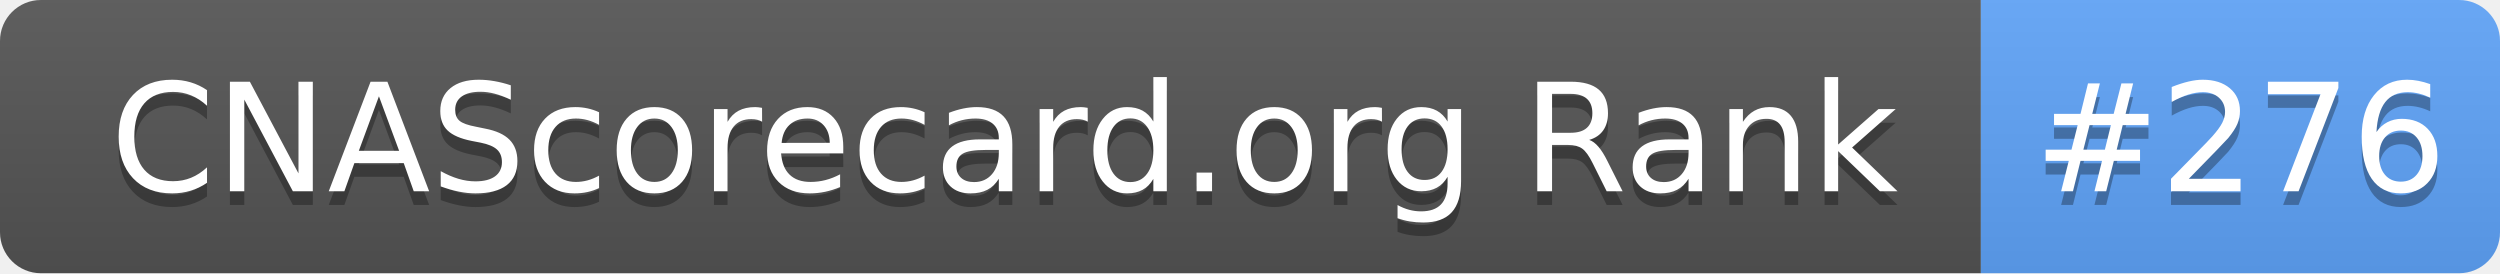
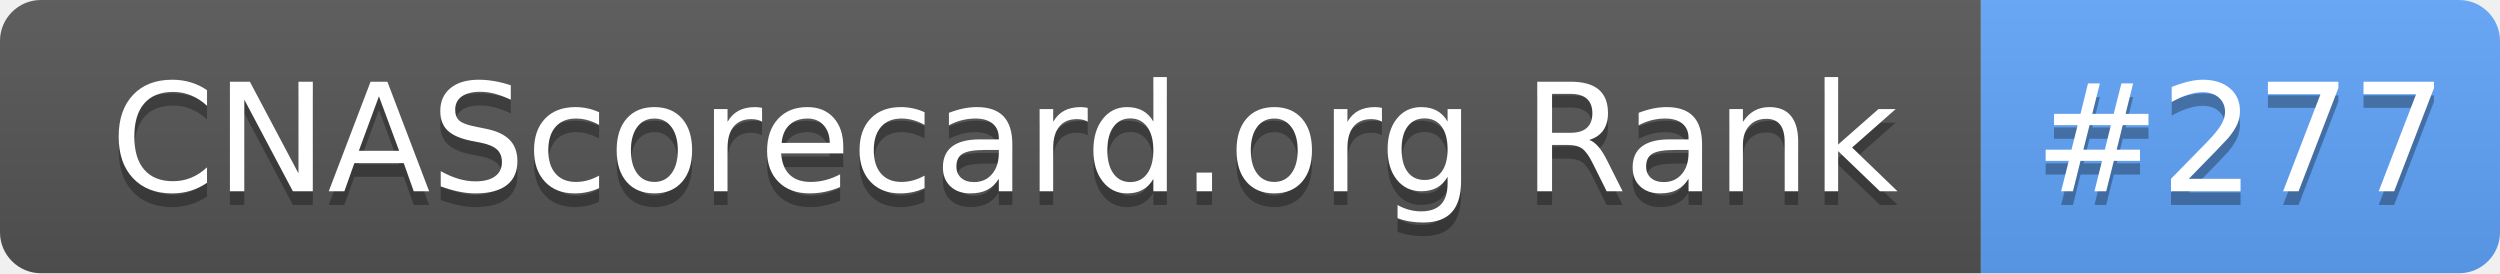
- <svg xmlns="http://www.w3.org/2000/svg" width="183" height="20" role="img" aria-label="CNAScorecard.org Rank: #276">
+ <svg xmlns="http://www.w3.org/2000/svg" width="183" height="20" role="img" aria-label="CNAScorecard.org Rank: #277">
  <linearGradient id="s" x2="0" y2="100%">
    <stop offset="0" stop-color="#bbb" stop-opacity=".1" />
    <stop offset="1" stop-opacity=".1" />
  </linearGradient>
  <clipPath id="r">
    <rect width="183" height="20" rx="3" fill="#fff" />
  </clipPath>
  <g clip-path="url(#r)">
    <rect width="145" height="20" fill="#555" />
    <rect x="145" width="38" height="20" fill="#60A5FA" />
    <rect width="183" height="20" fill="url(#s)" />
  </g>
  <g fill="#fff" text-anchor="middle" font-family="Verdana,Geneva,DejaVu Sans,sans-serif" text-rendering="geometricPrecision" font-size="110">
    <text aria-hidden="true" x="735" y="150" fill="#010101" fill-opacity=".3" transform="scale(.1)" textLength="1350">CNAScorecard.org Rank</text>
    <text x="735" y="140" transform="scale(.1)" fill="#fff" textLength="1350">CNAScorecard.org Rank</text>
-     <text aria-hidden="true" x="1640" y="150" fill="#010101" fill-opacity=".3" transform="scale(.1)" textLength="280">#276</text>
-     <text x="1640" y="140" transform="scale(.1)" fill="#fff" textLength="280">#276</text>
+     <text aria-hidden="true" x="1640" y="150" fill="#010101" fill-opacity=".3" transform="scale(.1)" textLength="280">#277</text>
+     <text x="1640" y="140" transform="scale(.1)" fill="#fff" textLength="280">#277</text>
  </g>
</svg>
